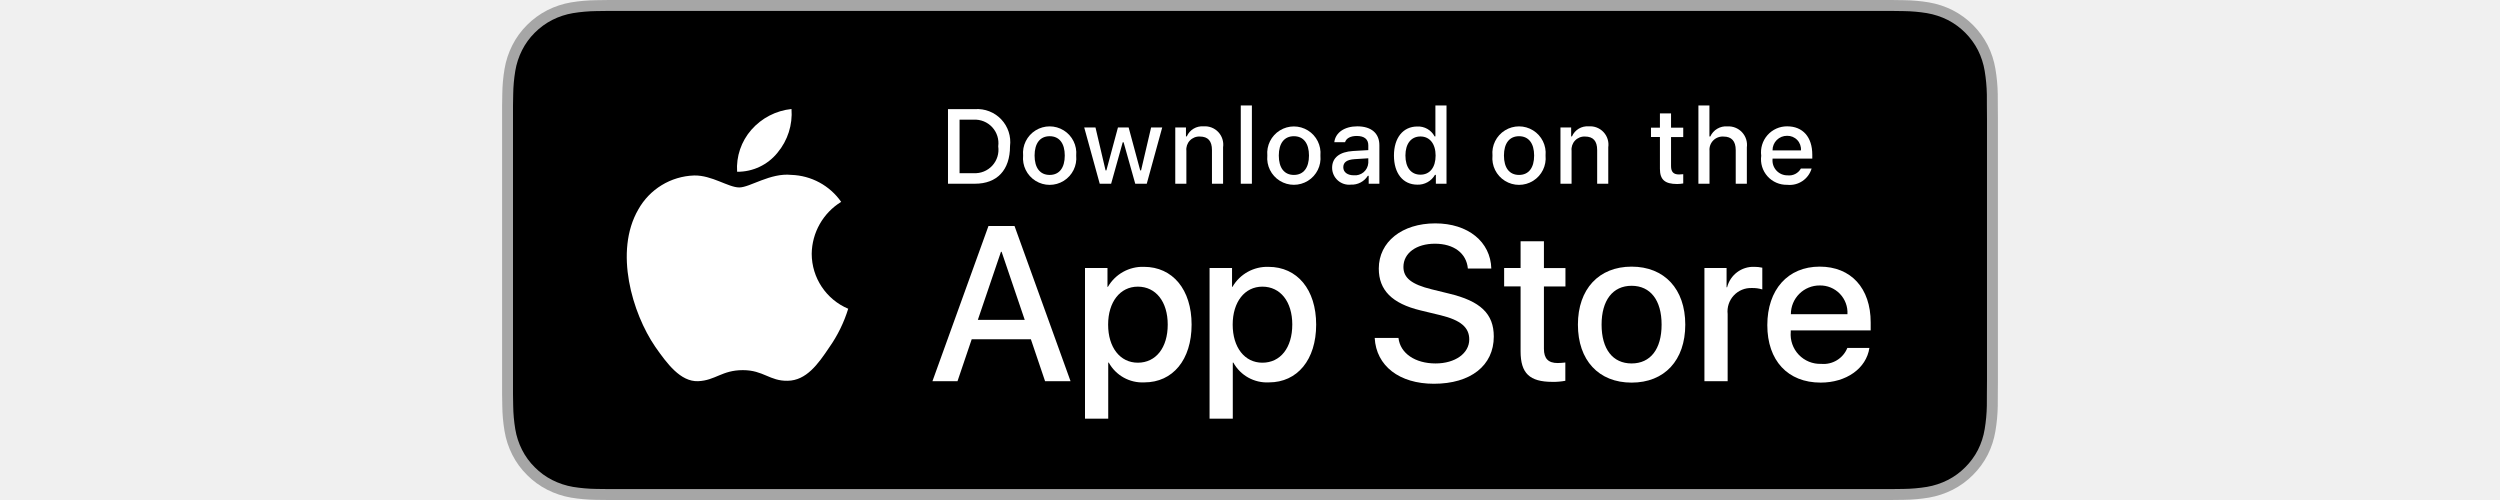
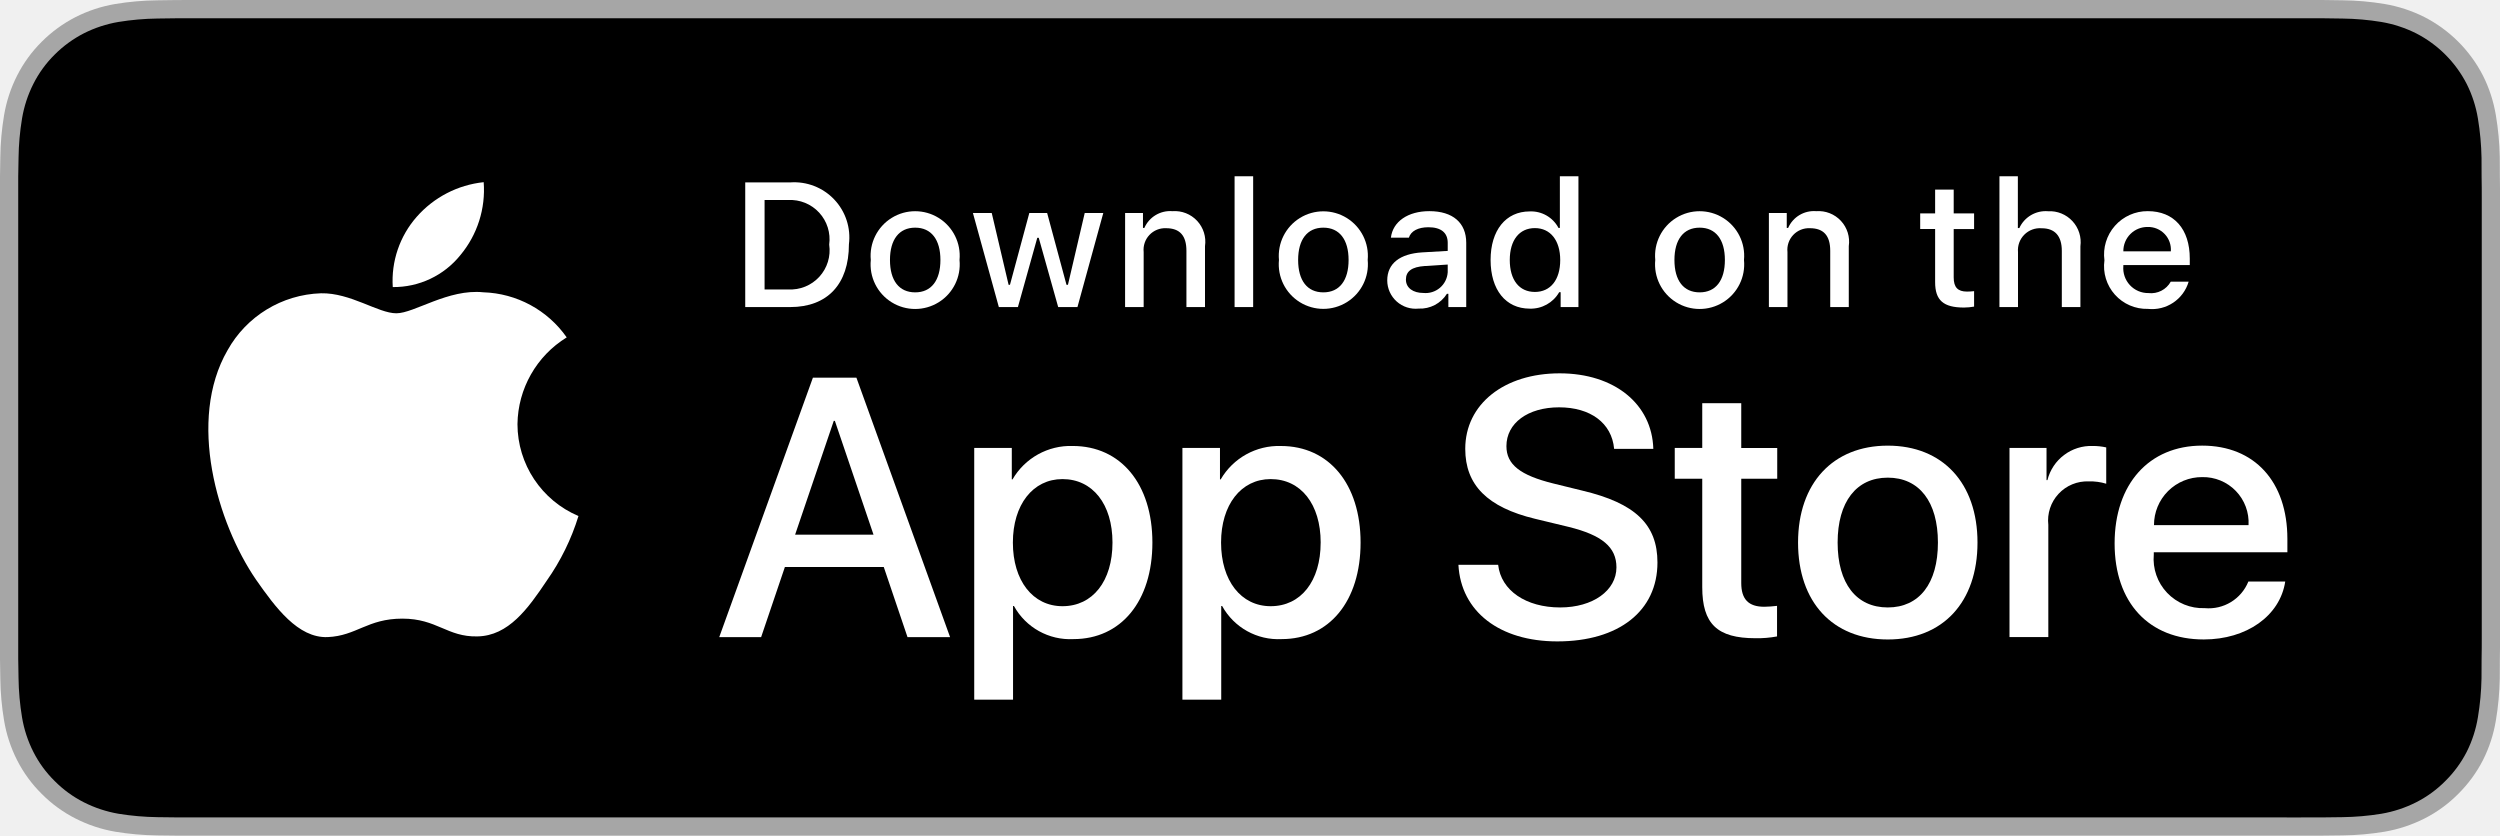
- <svg xmlns="http://www.w3.org/2000/svg" id="livetype" width="200" height="40" viewBox="0 0 119.664 40">
+ <svg xmlns="http://www.w3.org/2000/svg" id="livetype" width="119.664" height="40" viewBox="0 0 119.664 40">
  <g>
    <g>
      <g>
        <path d="M110.135,0H9.535c-.367,0-.729,0-1.095.002-.306.002-.61.008-.919.013A13.215,13.215,0,0,0,5.517.191a6.665,6.665,0,0,0-1.901.627A6.438,6.438,0,0,0,1.998,1.997,6.258,6.258,0,0,0,.819,3.618a6.601,6.601,0,0,0-.625,1.903,12.993,12.993,0,0,0-.179,2.002C.006,7.83.005,8.138,0,8.444V31.559c.005.31.006.611.015.922a12.992,12.992,0,0,0,.179,2.002,6.588,6.588,0,0,0,.625,1.904A6.208,6.208,0,0,0,1.998,38.001a6.274,6.274,0,0,0,1.619,1.179,6.701,6.701,0,0,0,1.901.631,13.455,13.455,0,0,0,2.004.177c.309.007.613.011.919.011C8.806,40,9.168,40,9.535,40H110.135c.359,0,.725,0,1.084-.002.305,0,.617-.004.922-.011a13.279,13.279,0,0,0,2-.177,6.804,6.804,0,0,0,1.908-.631,6.277,6.277,0,0,0,1.617-1.179,6.395,6.395,0,0,0,1.182-1.614,6.604,6.604,0,0,0,.619-1.904,13.506,13.506,0,0,0,.186-2.002c.004-.311.004-.611.004-.922.008-.363.008-.725.008-1.094V9.536c0-.366,0-.729-.008-1.092,0-.307,0-.614-.004-.921a13.507,13.507,0,0,0-.186-2.002,6.618,6.618,0,0,0-.619-1.903,6.466,6.466,0,0,0-2.799-2.8,6.768,6.768,0,0,0-1.908-.627,13.044,13.044,0,0,0-2-.177c-.305-.005-.617-.011-.922-.013-.359-.002-.725-.002-1.084-.002Z" style="fill: #a6a6a6" />
        <path d="M8.445,39.125c-.305,0-.602-.004-.904-.011a12.687,12.687,0,0,1-1.869-.163,5.884,5.884,0,0,1-1.657-.548,5.406,5.406,0,0,1-1.397-1.017,5.321,5.321,0,0,1-1.021-1.397,5.722,5.722,0,0,1-.543-1.657,12.414,12.414,0,0,1-.167-1.875c-.006-.211-.015-.913-.015-.913V8.444S.882,7.753.888,7.55a12.37,12.37,0,0,1,.166-1.872,5.755,5.755,0,0,1,.543-1.662A5.373,5.373,0,0,1,2.612,2.618,5.565,5.565,0,0,1,4.014,1.595a5.823,5.823,0,0,1,1.653-.544A12.586,12.586,0,0,1,7.543.887L8.445.875H111.214l.913.013a12.385,12.385,0,0,1,1.858.163,5.938,5.938,0,0,1,1.671.548,5.594,5.594,0,0,1,2.415,2.42,5.763,5.763,0,0,1,.535,1.649,12.995,12.995,0,0,1,.174,1.887c.003.283.003.587.003.89.008.375.008.732.008,1.092V30.465c0,.363,0,.718-.008,1.075,0,.325,0,.623-.004.93a12.731,12.731,0,0,1-.171,1.853,5.739,5.739,0,0,1-.54,1.67,5.48,5.48,0,0,1-1.016,1.386,5.413,5.413,0,0,1-1.399,1.022,5.862,5.862,0,0,1-1.668.55,12.542,12.542,0,0,1-1.869.163c-.293.007-.6.011-.897.011l-1.084.002Z" />
      </g>
      <g id="_Group_" data-name="&lt;Group&gt;">
        <g id="_Group_2" data-name="&lt;Group&gt;">
          <g id="_Group_3" data-name="&lt;Group&gt;">
            <path id="_Path_" data-name="&lt;Path&gt;" d="M24.769,20.301a4.949,4.949,0,0,1,2.357-4.152,5.066,5.066,0,0,0-3.991-2.158c-1.679-.176-3.307,1.005-4.163,1.005-.872,0-2.19-.987-3.608-.958a5.315,5.315,0,0,0-4.473,2.728c-1.934,3.348-.491,8.269,1.361,10.976.927,1.325,2.01,2.806,3.428,2.753,1.387-.058,1.905-.884,3.579-.884,1.659,0,2.145.884,3.591.851,1.488-.024,2.426-1.331,3.321-2.669a10.962,10.962,0,0,0,1.518-3.093A4.782,4.782,0,0,1,24.769,20.301Z" style="fill: #fff" />
            <path id="_Path_2" data-name="&lt;Path&gt;" d="M22.037,12.211a4.872,4.872,0,0,0,1.115-3.491,4.957,4.957,0,0,0-3.208,1.66,4.636,4.636,0,0,0-1.144,3.361A4.099,4.099,0,0,0,22.037,12.211Z" style="fill: #fff" />
          </g>
        </g>
        <g>
          <path d="M42.302,27.14h-4.733l-1.137,3.356H34.427l4.483-12.418h2.083l4.483,12.418H43.438ZM38.059,25.591h3.752l-1.85-5.447h-.052Z" style="fill: #fff" />
          <path d="M55.16,25.97c0,2.813-1.506,4.621-3.778,4.621a3.069,3.069,0,0,1-2.849-1.584h-.043v4.484h-1.858V21.442H48.43v1.506h.034a3.212,3.212,0,0,1,2.883-1.601C53.645,21.348,55.16,23.164,55.16,25.97Zm-1.91,0c0-1.833-.947-3.038-2.393-3.038-1.42,0-2.375,1.23-2.375,3.038,0,1.824.955,3.046,2.375,3.046C52.302,29.016,53.25,27.819,53.25,25.97Z" style="fill: #fff" />
          <path d="M65.125,25.97c0,2.813-1.506,4.621-3.778,4.621a3.069,3.069,0,0,1-2.849-1.584h-.043v4.484h-1.858V21.442H58.395v1.506h.034A3.212,3.212,0,0,1,61.312,21.348C63.61,21.348,65.125,23.164,65.125,25.97Zm-1.91,0c0-1.833-.947-3.038-2.393-3.038-1.42,0-2.375,1.23-2.375,3.038,0,1.824.955,3.046,2.375,3.046C62.267,29.016,63.214,27.819,63.214,25.97Z" style="fill: #fff" />
          <path d="M71.71,27.036c.138,1.231,1.334,2.04,2.969,2.04,1.566,0,2.693-.809,2.693-1.919,0-.964-.68-1.541-2.289-1.937l-1.609-.388c-2.28-.551-3.339-1.617-3.339-3.348,0-2.143,1.867-3.614,4.519-3.614,2.624,0,4.423,1.472,4.483,3.614h-1.876c-.112-1.239-1.137-1.987-2.634-1.987s-2.521.757-2.521,1.858c0,.878.654,1.395,2.255,1.79l1.368.336c2.548.603,3.606,1.626,3.606,3.442,0,2.323-1.851,3.778-4.794,3.778-2.754,0-4.613-1.421-4.733-3.667Z" style="fill: #fff" />
          <path d="M83.346,19.3v2.143h1.722v1.472H83.346v4.991c0,.775.345,1.137,1.102,1.137a5.808,5.808,0,0,0,.611-.043v1.463a5.104,5.104,0,0,1-1.032.086c-1.833,0-2.548-.688-2.548-2.444V22.914H80.163V21.442H81.479V19.3Z" style="fill: #fff" />
          <path d="M86.065,25.97c0-2.849,1.678-4.639,4.294-4.639,2.625,0,4.295,1.79,4.295,4.639,0,2.856-1.661,4.639-4.295,4.639C87.726,30.608,86.065,28.826,86.065,25.97Zm6.695,0c0-1.954-.896-3.107-2.401-3.107s-2.4,1.162-2.4,3.107c0,1.962.895,3.106,2.4,3.106S92.76,27.932,92.76,25.97Z" style="fill: #fff" />
          <path d="M96.186,21.442h1.772v1.541h.043a2.159,2.159,0,0,1,2.178-1.636,2.866,2.866,0,0,1,.637.069v1.738a2.598,2.598,0,0,0-.835-.112,1.873,1.873,0,0,0-1.937,2.083v5.37h-1.858Z" style="fill: #fff" />
          <path d="M109.384,27.837c-.25,1.644-1.851,2.771-3.898,2.771-2.634,0-4.269-1.765-4.269-4.596,0-2.84,1.644-4.682,4.19-4.682,2.505,0,4.08,1.721,4.08,4.466v.637h-6.395v.112a2.358,2.358,0,0,0,2.436,2.564,2.048,2.048,0,0,0,2.091-1.273Zm-6.282-2.702h4.526a2.177,2.177,0,0,0-2.221-2.298A2.292,2.292,0,0,0,103.102,25.135Z" style="fill: #fff" />
        </g>
      </g>
    </g>
    <g id="_Group_4" data-name="&lt;Group&gt;">
      <g>
        <path d="M37.826,8.731a2.64,2.64,0,0,1,2.808,2.965c0,1.906-1.03,3.002-2.808,3.002H35.671V8.731Zm-1.229,5.123h1.125a1.876,1.876,0,0,0,1.968-2.146,1.881,1.881,0,0,0-1.968-2.134h-1.125Z" style="fill: #fff" />
        <path d="M41.681,12.444a2.133,2.133,0,1,1,4.247,0,2.134,2.134,0,1,1-4.247,0Zm3.333,0c0-.976-.438-1.547-1.208-1.547-.772,0-1.207.571-1.207,1.547,0,.984.435,1.55,1.207,1.55C44.575,13.995,45.014,13.424,45.014,12.444Z" style="fill: #fff" />
        <path d="M51.573,14.698h-.922l-.931-3.316h-.07l-.927,3.316h-.913l-1.241-4.503h.901l.807,3.436h.066l.926-3.436h.853l.926,3.436h.07l.803-3.436h.889Z" style="fill: #fff" />
        <path d="M53.854,10.195H54.709v.715h.066a1.348,1.348,0,0,1,1.344-.802,1.465,1.465,0,0,1,1.559,1.675v2.915h-.889V12.006c0-.724-.314-1.083-.972-1.083a1.033,1.033,0,0,0-1.075,1.141v2.634h-.889Z" style="fill: #fff" />
        <path d="M59.094,8.437h.889v6.261h-.889Z" style="fill: #fff" />
        <path d="M61.218,12.444a2.133,2.133,0,1,1,4.248,0,2.134,2.134,0,1,1-4.248,0Zm3.333,0c0-.976-.438-1.547-1.208-1.547-.772,0-1.207.571-1.207,1.547,0,.984.435,1.55,1.207,1.55C64.112,13.995,64.551,13.424,64.551,12.444Z" style="fill: #fff" />
        <path d="M66.401,13.424c0-.811.604-1.278,1.675-1.344l1.22-.07v-.389c0-.476-.314-.744-.922-.744-.496,0-.84.182-.938.5h-.86c.091-.773.818-1.27,1.84-1.27,1.129,0,1.766.562,1.766,1.513v3.077h-.855v-.633h-.07a1.515,1.515,0,0,1-1.353.707A1.36,1.36,0,0,1,66.401,13.424Zm2.895-.385v-.376l-1.1.07c-.62.042-.901.252-.901.649,0,.405.352.641.835.641A1.062,1.062,0,0,0,69.295,13.04Z" style="fill: #fff" />
        <path d="M71.348,12.444c0-1.423.731-2.324,1.869-2.324a1.484,1.484,0,0,1,1.381.79h.066V8.437h.889v6.261h-.852v-.711h-.07a1.563,1.563,0,0,1-1.414.786C72.072,14.772,71.348,13.871,71.348,12.444Zm.918,0c0,.955.45,1.53,1.203,1.53.749,0,1.212-.583,1.212-1.526,0-.938-.468-1.53-1.212-1.53C72.721,10.918,72.266,11.497,72.266,12.444Z" style="fill: #fff" />
        <path d="M79.23,12.444a2.133,2.133,0,1,1,4.247,0,2.134,2.134,0,1,1-4.247,0Zm3.333,0c0-.976-.438-1.547-1.208-1.547-.772,0-1.207.571-1.207,1.547,0,.984.435,1.55,1.207,1.55C82.125,13.995,82.563,13.424,82.563,12.444Z" style="fill: #fff" />
        <path d="M84.669,10.195h.855v.715h.066a1.348,1.348,0,0,1,1.344-.802,1.465,1.465,0,0,1,1.559,1.675v2.915H87.605V12.006c0-.724-.314-1.083-.972-1.083a1.033,1.033,0,0,0-1.075,1.141v2.634h-.889Z" style="fill: #fff" />
        <path d="M93.515,9.074v1.142h.976v.749h-.976V13.279c0,.472.194.678.637.678a2.967,2.967,0,0,0,.339-.021v.74a2.916,2.916,0,0,1-.483.045c-.988,0-1.382-.348-1.382-1.216v-2.543h-.715v-.749h.715V9.074Z" style="fill: #fff" />
        <path d="M95.705,8.437h.881v2.481h.07a1.386,1.386,0,0,1,1.373-.807,1.483,1.483,0,0,1,1.551,1.679v2.907H98.69v-2.688c0-.719-.335-1.083-.963-1.083a1.052,1.052,0,0,0-1.134,1.142v2.63h-.889Z" style="fill: #fff" />
        <path d="M104.761,13.482a1.828,1.828,0,0,1-1.951,1.303A2.045,2.045,0,0,1,100.73,12.46a2.077,2.077,0,0,1,2.076-2.353c1.253,0,2.009.856,2.009,2.27V12.688h-3.18v.05a1.19,1.19,0,0,0,1.199,1.29,1.079,1.079,0,0,0,1.071-.546Zm-3.126-1.451h2.274a1.086,1.086,0,0,0-1.108-1.167A1.152,1.152,0,0,0,101.635,12.031Z" style="fill: #fff" />
      </g>
    </g>
  </g>
</svg>
